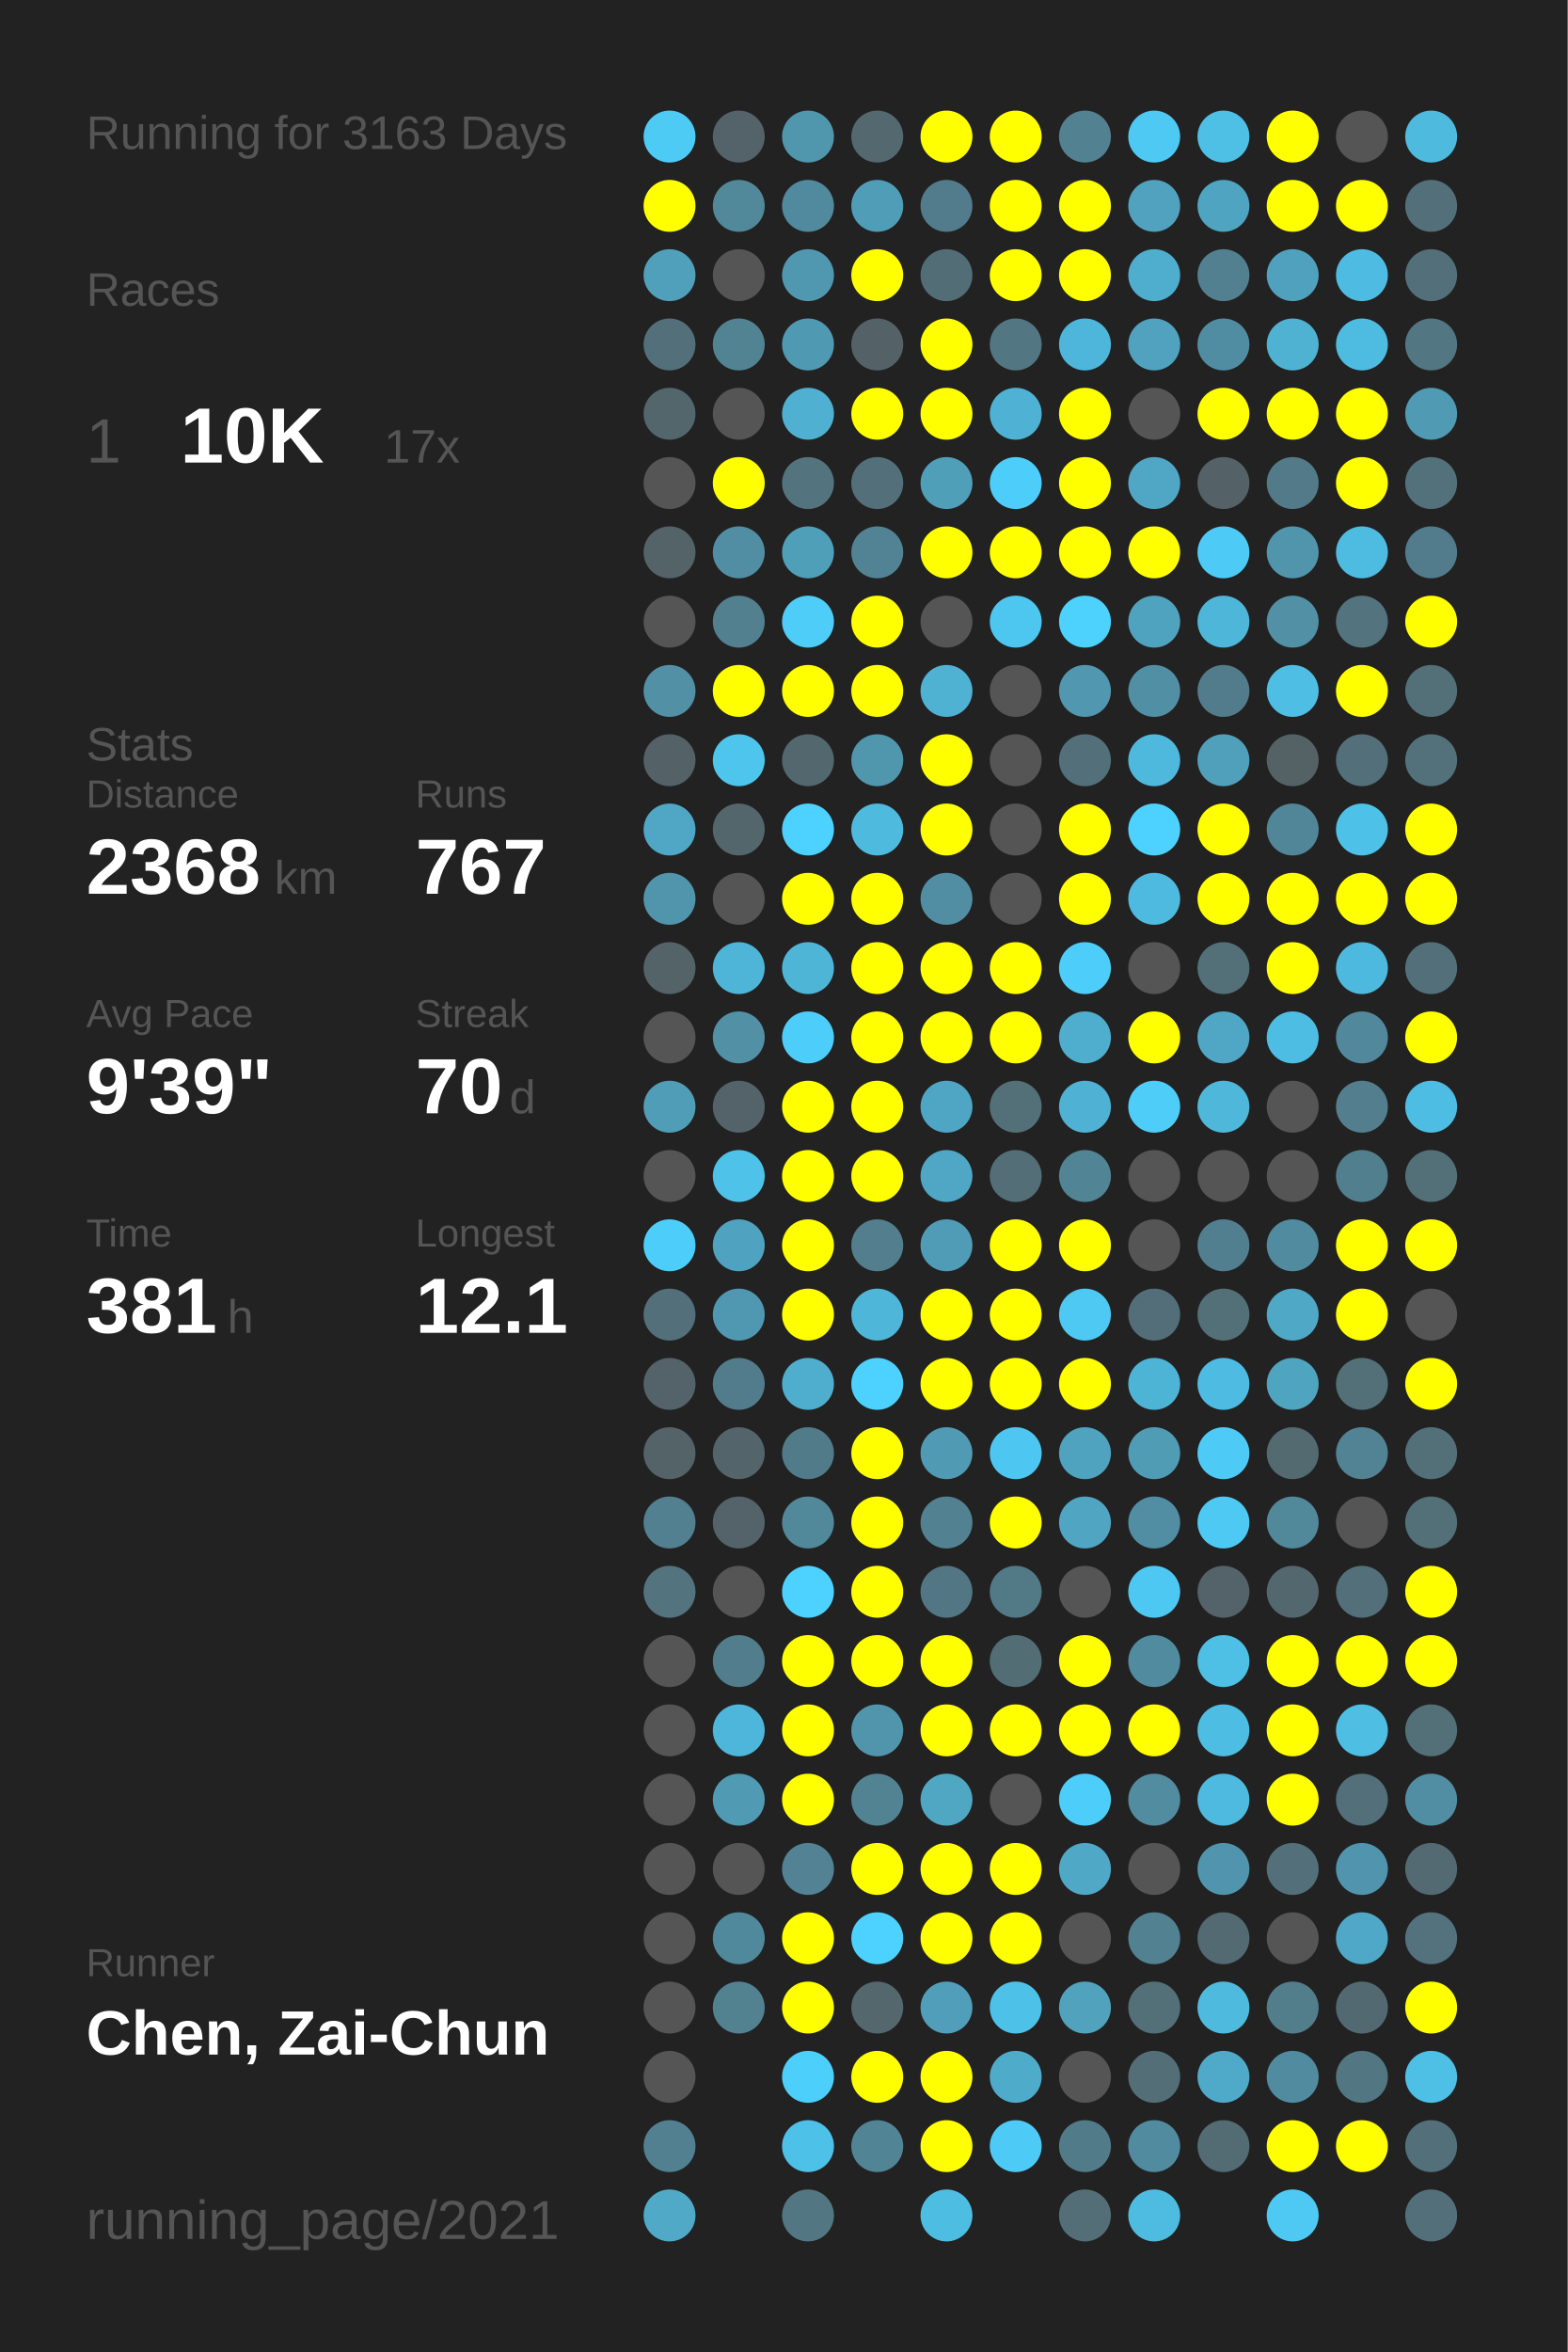
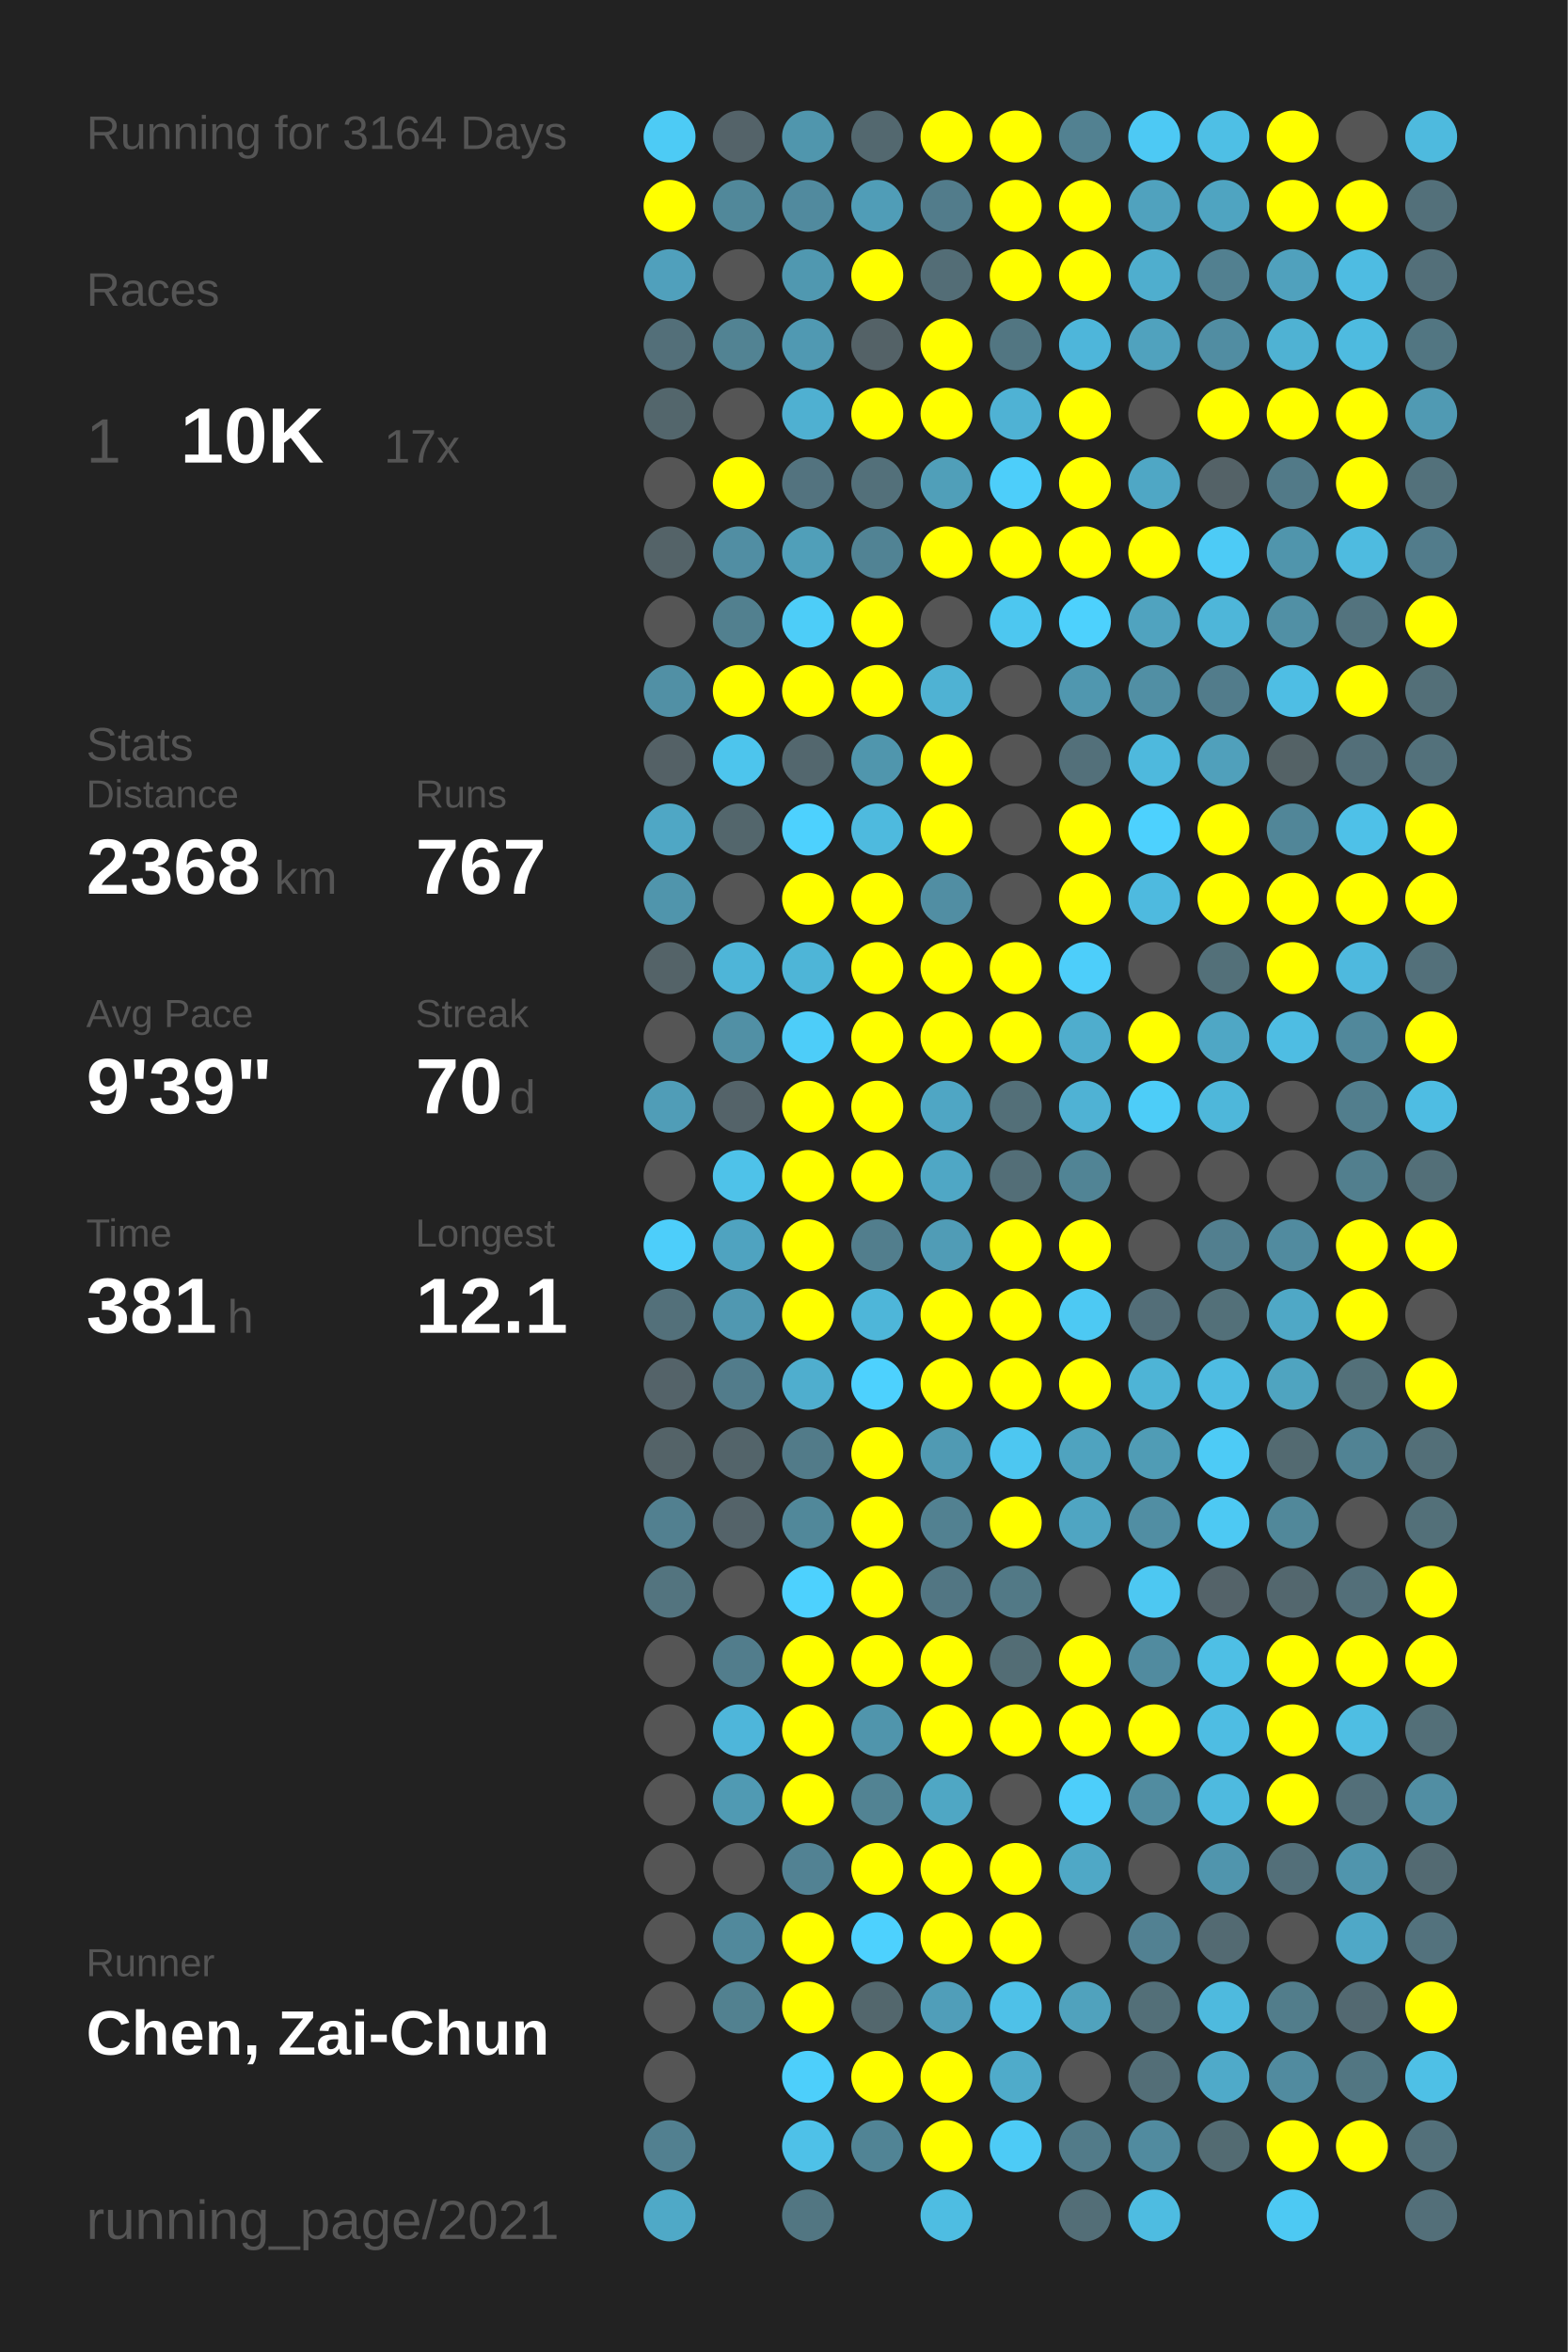
<svg xmlns="http://www.w3.org/2000/svg" baseProfile="full" height="300mm" version="1.1" viewBox="0,0,200,300" width="200mm">
  <defs />
  <rect fill="#222222" height="300" width="200" x="0" y="0" />
-   <text fill="#555555" style="font-size:6px; font-family:Arial;" x="11" y="19">Running for 3163 Days</text>
+   <text fill="#555555" style="font-size:6px; font-family:Arial;" x="11" y="19">Running for 3164 Days</text>
  <text fill="#555555" style="font-size:6px; font-family:Arial;" x="11" y="39">Races</text>
  <text fill="#555555" style="font-size:8px; font-family:Arial;" x="11" y="59">1</text>
  <text fill="#FFFFFF" style="font-size:10px; font-family:Arial; font-weight:bold;" x="23" y="59">10K</text>
  <text fill="#555555" style="font-size:6px; font-family:Arial;" x="49" y="59">17x</text>
  <text fill="#555555" style="font-size:6px; font-family:Arial;" x="11" y="97">Stats</text>
  <text fill="#555555" style="font-size:5px; font-family:Arial;" x="11" y="103">Distance</text>
  <text fill="#FFFFFF" style="font-size:10px; font-family:Arial; font-weight:bold;" x="11" y="114">2368</text>
  <text fill="#555555" style="font-size:6px; font-family:Arial;" x="35" y="114">km</text>
  <text fill="#555555" style="font-size:5px; font-family:Arial;" x="53" y="103">Runs</text>
  <text fill="#FFFFFF" style="font-size:10px; font-family:Arial; font-weight:bold;" x="53" y="114">767</text>
  <text fill="#555555" style="font-size:5px; font-family:Arial;" x="11" y="131">Avg Pace</text>
  <text fill="#FFFFFF" style="font-size:10px; font-family:Arial; font-weight:bold;" x="11" y="142">9'39"</text>
  <text fill="#555555" style="font-size:5px; font-family:Arial;" x="53" y="131">Streak</text>
  <text fill="#FFFFFF" style="font-size:10px; font-family:Arial; font-weight:bold;" x="53" y="142">70</text>
  <text fill="#555555" style="font-size:6px; font-family:Arial;" x="65" y="142">d</text>
  <text fill="#555555" style="font-size:5px; font-family:Arial;" x="11" y="159">Time</text>
  <text fill="#FFFFFF" style="font-size:10px; font-family:Arial; font-weight:bold;" x="11" y="170">381</text>
  <text fill="#555555" style="font-size:6px; font-family:Arial;" x="29" y="170">h</text>
  <text fill="#555555" style="font-size:5px; font-family:Arial;" x="53" y="159">Longest</text>
  <text fill="#FFFFFF" style="font-size:10px; font-family:Arial; font-weight:bold;" x="53" y="170">12.1</text>
  <text fill="#555555" style="font-size:5px; font-family:Arial;" x="11" y="252.065">Runner</text>
  <text fill="#FFFFFF" style="font-size:8px; font-family:Arial; font-weight:bold;" x="11" y="262.065">Chen, Zai-Chun</text>
  <text fill="#555555" style="font-size:7px; font-family:Arial;" x="11" y="285.581">running_page/2021</text>
  <circle cx="85.417" cy="17.419" fill="#4dcbf5" r="3.312" />
  <circle cx="85.417" cy="26.258" fill="#FFFF00" r="3.312" />
  <circle cx="85.417" cy="35.097" fill="#50a0bc" r="3.312" />
  <circle cx="85.417" cy="43.935" fill="#536f79" r="3.312" />
  <circle cx="85.417" cy="52.774" fill="#53666c" r="3.312" />
  <circle cx="85.417" cy="61.613" fill="#555555" r="3.312" />
  <circle cx="85.417" cy="70.452" fill="#546368" r="3.312" />
  <circle cx="85.417" cy="79.29" fill="#555555" r="3.312" />
  <circle cx="85.417" cy="88.129" fill="#5190a5" r="3.312" />
  <circle cx="85.417" cy="96.968" fill="#546166" r="3.312" />
  <circle cx="85.417" cy="105.806" fill="#4fa7c5" r="3.312" />
  <circle cx="85.417" cy="114.645" fill="#5095ac" r="3.312" />
  <circle cx="85.417" cy="123.484" fill="#546368" r="3.312" />
  <circle cx="85.417" cy="132.323" fill="#555555" r="3.312" />
  <circle cx="85.417" cy="141.161" fill="#509db7" r="3.312" />
  <circle cx="85.417" cy="150" fill="#555555" r="3.312" />
  <circle cx="85.417" cy="158.839" fill="#4dcefa" r="3.312" />
  <circle cx="85.417" cy="167.677" fill="#53707a" r="3.312" />
  <circle cx="85.417" cy="176.516" fill="#546369" r="3.312" />
  <circle cx="85.417" cy="185.355" fill="#546368" r="3.312" />
  <circle cx="85.417" cy="194.194" fill="#528090" r="3.312" />
  <circle cx="85.417" cy="203.032" fill="#53747f" r="3.312" />
  <circle cx="85.417" cy="211.871" fill="#555555" r="3.312" />
  <circle cx="85.417" cy="220.71" fill="#555555" r="3.312" />
  <circle cx="85.417" cy="229.548" fill="#555555" r="3.312" />
  <circle cx="85.417" cy="238.387" fill="#555555" r="3.312" />
  <circle cx="85.417" cy="247.226" fill="#555555" r="3.312" />
  <circle cx="85.417" cy="256.065" fill="#555555" r="3.312" />
  <circle cx="85.417" cy="264.903" fill="#555555" r="3.312" />
  <circle cx="85.417" cy="273.742" fill="#528090" r="3.312" />
  <circle cx="85.417" cy="282.581" fill="#4fa9c7" r="3.312" />
  <circle cx="94.25" cy="17.419" fill="#546369" r="3.312" />
  <circle cx="94.25" cy="26.258" fill="#51889a" r="3.312" />
  <circle cx="94.25" cy="35.097" fill="#555555" r="3.312" />
  <circle cx="94.25" cy="43.935" fill="#528393" r="3.312" />
  <circle cx="94.25" cy="52.774" fill="#555555" r="3.312" />
  <circle cx="94.25" cy="61.613" fill="#FFFF00" r="3.312" />
  <circle cx="94.25" cy="70.452" fill="#518ea3" r="3.312" />
  <circle cx="94.25" cy="79.29" fill="#52808f" r="3.312" />
  <circle cx="94.25" cy="88.129" fill="#FFFF00" r="3.312" />
  <circle cx="94.25" cy="96.968" fill="#4dc5ed" r="3.312" />
  <circle cx="94.25" cy="105.806" fill="#53666c" r="3.312" />
  <circle cx="94.25" cy="114.645" fill="#555555" r="3.312" />
  <circle cx="94.25" cy="123.484" fill="#4eb5d8" r="3.312" />
  <circle cx="94.25" cy="132.323" fill="#5190a5" r="3.312" />
  <circle cx="94.25" cy="141.161" fill="#546369" r="3.312" />
  <circle cx="94.25" cy="150" fill="#4ec2e9" r="3.312" />
  <circle cx="94.25" cy="158.839" fill="#4fa3c0" r="3.312" />
  <circle cx="94.25" cy="167.677" fill="#5098b1" r="3.312" />
  <circle cx="94.25" cy="176.516" fill="#527c8b" r="3.312" />
  <circle cx="94.25" cy="185.355" fill="#53646a" r="3.312" />
  <circle cx="94.25" cy="194.194" fill="#546369" r="3.312" />
  <circle cx="94.25" cy="203.032" fill="#555555" r="3.312" />
  <circle cx="94.25" cy="211.871" fill="#527d8c" r="3.312" />
  <circle cx="94.25" cy="220.71" fill="#4eb6da" r="3.312" />
  <circle cx="94.25" cy="229.548" fill="#509ab3" r="3.312" />
  <circle cx="94.25" cy="238.387" fill="#555555" r="3.312" />
  <circle cx="94.25" cy="247.226" fill="#51899c" r="3.312" />
  <circle cx="94.25" cy="256.065" fill="#528190" r="3.312" />
  <circle cx="103.083" cy="17.419" fill="#5096ad" r="3.312" />
  <circle cx="103.083" cy="26.258" fill="#518a9e" r="3.312" />
  <circle cx="103.083" cy="35.097" fill="#5098b0" r="3.312" />
  <circle cx="103.083" cy="43.935" fill="#5099b2" r="3.312" />
  <circle cx="103.083" cy="52.774" fill="#4fb0d1" r="3.312" />
  <circle cx="103.083" cy="61.613" fill="#53737f" r="3.312" />
  <circle cx="103.083" cy="70.452" fill="#509fb9" r="3.312" />
  <circle cx="103.083" cy="79.29" fill="#4dcdf8" r="3.312" />
  <circle cx="103.083" cy="88.129" fill="#FFFF00" r="3.312" />
  <circle cx="103.083" cy="96.968" fill="#53676e" r="3.312" />
  <circle cx="103.083" cy="105.806" fill="#4dd1fe" r="3.312" />
  <circle cx="103.083" cy="114.645" fill="#FFFF00" r="3.312" />
  <circle cx="103.083" cy="123.484" fill="#4eb5d7" r="3.312" />
  <circle cx="103.083" cy="132.323" fill="#4dcdf9" r="3.312" />
  <circle cx="103.083" cy="141.161" fill="#FFFF00" r="3.312" />
  <circle cx="103.083" cy="150" fill="#FFFF00" r="3.312" />
  <circle cx="103.083" cy="158.839" fill="#FFFF00" r="3.312" />
  <circle cx="103.083" cy="167.677" fill="#FFFF00" r="3.312" />
  <circle cx="103.083" cy="176.516" fill="#4faece" r="3.312" />
  <circle cx="103.083" cy="185.355" fill="#527b89" r="3.312" />
  <circle cx="103.083" cy="194.194" fill="#51889a" r="3.312" />
  <circle cx="103.083" cy="203.032" fill="#4dd1fe" r="3.312" />
  <circle cx="103.083" cy="211.871" fill="#FFFF00" r="3.312" />
  <circle cx="103.083" cy="220.71" fill="#FFFF00" r="3.312" />
  <circle cx="103.083" cy="229.548" fill="#FFFF00" r="3.312" />
  <circle cx="103.083" cy="238.387" fill="#528293" r="3.312" />
  <circle cx="103.083" cy="247.226" fill="#FFFF00" r="3.312" />
  <circle cx="103.083" cy="256.065" fill="#FFFF00" r="3.312" />
  <circle cx="103.083" cy="264.903" fill="#4dcffb" r="3.312" />
  <circle cx="103.083" cy="273.742" fill="#4ec1e8" r="3.312" />
  <circle cx="103.083" cy="282.581" fill="#527682" r="3.312" />
  <circle cx="111.917" cy="17.419" fill="#53686f" r="3.312" />
  <circle cx="111.917" cy="26.258" fill="#509db7" r="3.312" />
  <circle cx="111.917" cy="35.097" fill="#FFFF00" r="3.312" />
  <circle cx="111.917" cy="43.935" fill="#546267" r="3.312" />
  <circle cx="111.917" cy="52.774" fill="#FFFF00" r="3.312" />
  <circle cx="111.917" cy="61.613" fill="#53707a" r="3.312" />
  <circle cx="111.917" cy="70.452" fill="#518394" r="3.312" />
  <circle cx="111.917" cy="79.29" fill="#FFFF00" r="3.312" />
  <circle cx="111.917" cy="88.129" fill="#FFFF00" r="3.312" />
  <circle cx="111.917" cy="96.968" fill="#5096ad" r="3.312" />
  <circle cx="111.917" cy="105.806" fill="#4ebade" r="3.312" />
  <circle cx="111.917" cy="114.645" fill="#FFFF00" r="3.312" />
  <circle cx="111.917" cy="123.484" fill="#FFFF00" r="3.312" />
  <circle cx="111.917" cy="132.323" fill="#FFFF00" r="3.312" />
  <circle cx="111.917" cy="141.161" fill="#FFFF00" r="3.312" />
  <circle cx="111.917" cy="150" fill="#FFFF00" r="3.312" />
  <circle cx="111.917" cy="158.839" fill="#527e8d" r="3.312" />
  <circle cx="111.917" cy="167.677" fill="#4eb6d9" r="3.312" />
  <circle cx="111.917" cy="176.516" fill="#4dd1fe" r="3.312" />
  <circle cx="111.917" cy="185.355" fill="#FFFF00" r="3.312" />
  <circle cx="111.917" cy="194.194" fill="#FFFF00" r="3.312" />
  <circle cx="111.917" cy="203.032" fill="#FFFF00" r="3.312" />
  <circle cx="111.917" cy="211.871" fill="#FFFF00" r="3.312" />
  <circle cx="111.917" cy="220.71" fill="#5095ac" r="3.312" />
  <circle cx="111.917" cy="229.548" fill="#528393" r="3.312" />
  <circle cx="111.917" cy="238.387" fill="#FFFF00" r="3.312" />
  <circle cx="111.917" cy="247.226" fill="#4dd1fe" r="3.312" />
  <circle cx="111.917" cy="256.065" fill="#53676d" r="3.312" />
  <circle cx="111.917" cy="264.903" fill="#FFFF00" r="3.312" />
  <circle cx="111.917" cy="273.742" fill="#518495" r="3.312" />
  <circle cx="120.75" cy="17.419" fill="#FFFF00" r="3.312" />
  <circle cx="120.75" cy="26.258" fill="#527c8b" r="3.312" />
  <circle cx="120.75" cy="35.097" fill="#536d76" r="3.312" />
  <circle cx="120.75" cy="43.935" fill="#FFFF00" r="3.312" />
  <circle cx="120.75" cy="52.774" fill="#FFFF00" r="3.312" />
  <circle cx="120.75" cy="61.613" fill="#509fb9" r="3.312" />
  <circle cx="120.75" cy="70.452" fill="#FFFF00" r="3.312" />
  <circle cx="120.75" cy="79.29" fill="#555555" r="3.312" />
  <circle cx="120.75" cy="88.129" fill="#4fb2d3" r="3.312" />
  <circle cx="120.75" cy="96.968" fill="#FFFF00" r="3.312" />
  <circle cx="120.75" cy="105.806" fill="#FFFF00" r="3.312" />
  <circle cx="120.75" cy="114.645" fill="#518ea3" r="3.312" />
  <circle cx="120.75" cy="123.484" fill="#FFFF00" r="3.312" />
  <circle cx="120.75" cy="132.323" fill="#FFFF00" r="3.312" />
  <circle cx="120.75" cy="141.161" fill="#4fa6c4" r="3.312" />
  <circle cx="120.75" cy="150" fill="#4fa7c5" r="3.312" />
  <circle cx="120.75" cy="158.839" fill="#509cb6" r="3.312" />
  <circle cx="120.75" cy="167.677" fill="#FFFF00" r="3.312" />
  <circle cx="120.75" cy="176.516" fill="#FFFF00" r="3.312" />
  <circle cx="120.75" cy="185.355" fill="#509ab3" r="3.312" />
  <circle cx="120.75" cy="194.194" fill="#528191" r="3.312" />
  <circle cx="120.75" cy="203.032" fill="#527683" r="3.312" />
  <circle cx="120.75" cy="211.871" fill="#FFFF00" r="3.312" />
  <circle cx="120.75" cy="220.71" fill="#FFFF00" r="3.312" />
  <circle cx="120.75" cy="229.548" fill="#4fa7c4" r="3.312" />
  <circle cx="120.75" cy="238.387" fill="#FFFF00" r="3.312" />
  <circle cx="120.75" cy="247.226" fill="#FFFF00" r="3.312" />
  <circle cx="120.75" cy="256.065" fill="#509eb9" r="3.312" />
  <circle cx="120.75" cy="264.903" fill="#FFFF00" r="3.312" />
  <circle cx="120.75" cy="273.742" fill="#FFFF00" r="3.312" />
  <circle cx="120.75" cy="282.581" fill="#4ebde2" r="3.312" />
  <circle cx="129.583" cy="17.419" fill="#FFFF00" r="3.312" />
  <circle cx="129.583" cy="26.258" fill="#FFFF00" r="3.312" />
  <circle cx="129.583" cy="35.097" fill="#FFFF00" r="3.312" />
  <circle cx="129.583" cy="43.935" fill="#527682" r="3.312" />
  <circle cx="129.583" cy="52.774" fill="#4fb2d4" r="3.312" />
  <circle cx="129.583" cy="61.613" fill="#4dcefa" r="3.312" />
  <circle cx="129.583" cy="70.452" fill="#FFFF00" r="3.312" />
  <circle cx="129.583" cy="79.29" fill="#4dc7f0" r="3.312" />
  <circle cx="129.583" cy="88.129" fill="#555555" r="3.312" />
  <circle cx="129.583" cy="96.968" fill="#555555" r="3.312" />
  <circle cx="129.583" cy="105.806" fill="#555555" r="3.312" />
  <circle cx="129.583" cy="114.645" fill="#555555" r="3.312" />
  <circle cx="129.583" cy="123.484" fill="#FFFF00" r="3.312" />
  <circle cx="129.583" cy="132.323" fill="#FFFF00" r="3.312" />
  <circle cx="129.583" cy="141.161" fill="#536f78" r="3.312" />
  <circle cx="129.583" cy="150" fill="#536e77" r="3.312" />
  <circle cx="129.583" cy="158.839" fill="#FFFF00" r="3.312" />
  <circle cx="129.583" cy="167.677" fill="#FFFF00" r="3.312" />
  <circle cx="129.583" cy="176.516" fill="#FFFF00" r="3.312" />
  <circle cx="129.583" cy="185.355" fill="#4dc7f1" r="3.312" />
  <circle cx="129.583" cy="194.194" fill="#FFFF00" r="3.312" />
  <circle cx="129.583" cy="203.032" fill="#527986" r="3.312" />
  <circle cx="129.583" cy="211.871" fill="#536d75" r="3.312" />
  <circle cx="129.583" cy="220.71" fill="#FFFF00" r="3.312" />
  <circle cx="129.583" cy="229.548" fill="#555555" r="3.312" />
  <circle cx="129.583" cy="238.387" fill="#FFFF00" r="3.312" />
  <circle cx="129.583" cy="247.226" fill="#FFFF00" r="3.312" />
  <circle cx="129.583" cy="256.065" fill="#4ec1e8" r="3.312" />
  <circle cx="129.583" cy="264.903" fill="#4fabca" r="3.312" />
  <circle cx="129.583" cy="273.742" fill="#4dcbf6" r="3.312" />
  <circle cx="138.417" cy="17.419" fill="#528191" r="3.312" />
  <circle cx="138.417" cy="26.258" fill="#FFFF00" r="3.312" />
  <circle cx="138.417" cy="35.097" fill="#FFFF00" r="3.312" />
  <circle cx="138.417" cy="43.935" fill="#4eb6da" r="3.312" />
  <circle cx="138.417" cy="52.774" fill="#FFFF00" r="3.312" />
  <circle cx="138.417" cy="61.613" fill="#FFFF00" r="3.312" />
  <circle cx="138.417" cy="70.452" fill="#FFFF00" r="3.312" />
  <circle cx="138.417" cy="79.29" fill="#4dd1fd" r="3.312" />
  <circle cx="138.417" cy="88.129" fill="#5097af" r="3.312" />
  <circle cx="138.417" cy="96.968" fill="#53707a" r="3.312" />
  <circle cx="138.417" cy="105.806" fill="#FFFF00" r="3.312" />
  <circle cx="138.417" cy="114.645" fill="#FFFF00" r="3.312" />
  <circle cx="138.417" cy="123.484" fill="#4dcefa" r="3.312" />
  <circle cx="138.417" cy="132.323" fill="#4fadcd" r="3.312" />
  <circle cx="138.417" cy="141.161" fill="#4fb2d4" r="3.312" />
  <circle cx="138.417" cy="150" fill="#518495" r="3.312" />
  <circle cx="138.417" cy="158.839" fill="#FFFF00" r="3.312" />
  <circle cx="138.417" cy="167.677" fill="#4dc9f3" r="3.312" />
  <circle cx="138.417" cy="176.516" fill="#FFFF00" r="3.312" />
  <circle cx="138.417" cy="185.355" fill="#4fa3bf" r="3.312" />
  <circle cx="138.417" cy="194.194" fill="#4fa5c2" r="3.312" />
  <circle cx="138.417" cy="203.032" fill="#555555" r="3.312" />
  <circle cx="138.417" cy="211.871" fill="#FFFF00" r="3.312" />
  <circle cx="138.417" cy="220.71" fill="#FFFF00" r="3.312" />
  <circle cx="138.417" cy="229.548" fill="#4dcefa" r="3.312" />
  <circle cx="138.417" cy="238.387" fill="#4fa8c6" r="3.312" />
  <circle cx="138.417" cy="247.226" fill="#555555" r="3.312" />
  <circle cx="138.417" cy="256.065" fill="#50a2bd" r="3.312" />
  <circle cx="138.417" cy="264.903" fill="#555555" r="3.312" />
  <circle cx="138.417" cy="273.742" fill="#527b89" r="3.312" />
  <circle cx="138.417" cy="282.581" fill="#536e77" r="3.312" />
  <circle cx="147.25" cy="17.419" fill="#4dc9f4" r="3.312" />
  <circle cx="147.25" cy="26.258" fill="#50a2be" r="3.312" />
  <circle cx="147.25" cy="35.097" fill="#4faece" r="3.312" />
  <circle cx="147.25" cy="43.935" fill="#50a2be" r="3.312" />
  <circle cx="147.25" cy="52.774" fill="#555555" r="3.312" />
  <circle cx="147.25" cy="61.613" fill="#4fa7c5" r="3.312" />
  <circle cx="147.25" cy="70.452" fill="#FFFF00" r="3.312" />
  <circle cx="147.25" cy="79.29" fill="#50a3bf" r="3.312" />
  <circle cx="147.25" cy="88.129" fill="#518fa4" r="3.312" />
  <circle cx="147.25" cy="96.968" fill="#4eb9dd" r="3.312" />
  <circle cx="147.25" cy="105.806" fill="#4dd1fe" r="3.312" />
  <circle cx="147.25" cy="114.645" fill="#4ebadf" r="3.312" />
  <circle cx="147.25" cy="123.484" fill="#555555" r="3.312" />
  <circle cx="147.25" cy="132.323" fill="#FFFF00" r="3.312" />
  <circle cx="147.25" cy="141.161" fill="#4dcdf8" r="3.312" />
  <circle cx="147.25" cy="150" fill="#555555" r="3.312" />
  <circle cx="147.25" cy="158.839" fill="#555555" r="3.312" />
  <circle cx="147.25" cy="167.677" fill="#536e78" r="3.312" />
  <circle cx="147.25" cy="176.516" fill="#4eb4d6" r="3.312" />
  <circle cx="147.25" cy="185.355" fill="#509cb5" r="3.312" />
  <circle cx="147.25" cy="194.194" fill="#518ea3" r="3.312" />
  <circle cx="147.25" cy="203.032" fill="#4dc8f2" r="3.312" />
  <circle cx="147.25" cy="211.871" fill="#518b9f" r="3.312" />
  <circle cx="147.25" cy="220.71" fill="#FFFF00" r="3.312" />
  <circle cx="147.25" cy="229.548" fill="#518ca0" r="3.312" />
  <circle cx="147.25" cy="238.387" fill="#555555" r="3.312" />
  <circle cx="147.25" cy="247.226" fill="#528192" r="3.312" />
  <circle cx="147.25" cy="256.065" fill="#536f78" r="3.312" />
  <circle cx="147.25" cy="264.903" fill="#536e77" r="3.312" />
  <circle cx="147.25" cy="273.742" fill="#518b9f" r="3.312" />
  <circle cx="147.25" cy="282.581" fill="#4ebce1" r="3.312" />
  <circle cx="156.083" cy="17.419" fill="#4ebfe5" r="3.312" />
  <circle cx="156.083" cy="26.258" fill="#4fa4c1" r="3.312" />
  <circle cx="156.083" cy="35.097" fill="#528090" r="3.312" />
  <circle cx="156.083" cy="43.935" fill="#518da2" r="3.312" />
  <circle cx="156.083" cy="52.774" fill="#FFFF00" r="3.312" />
  <circle cx="156.083" cy="61.613" fill="#546267" r="3.312" />
  <circle cx="156.083" cy="70.452" fill="#4dcbf6" r="3.312" />
  <circle cx="156.083" cy="79.29" fill="#4eb6d9" r="3.312" />
  <circle cx="156.083" cy="88.129" fill="#527c8b" r="3.312" />
  <circle cx="156.083" cy="96.968" fill="#50a0bb" r="3.312" />
  <circle cx="156.083" cy="105.806" fill="#FFFF00" r="3.312" />
  <circle cx="156.083" cy="114.645" fill="#FFFF00" r="3.312" />
  <circle cx="156.083" cy="123.484" fill="#537079" r="3.312" />
  <circle cx="156.083" cy="132.323" fill="#4fa7c5" r="3.312" />
  <circle cx="156.083" cy="141.161" fill="#4eb7da" r="3.312" />
  <circle cx="156.083" cy="150" fill="#555555" r="3.312" />
  <circle cx="156.083" cy="158.839" fill="#527f8f" r="3.312" />
  <circle cx="156.083" cy="167.677" fill="#537079" r="3.312" />
  <circle cx="156.083" cy="176.516" fill="#4ebce2" r="3.312" />
  <circle cx="156.083" cy="185.355" fill="#4dcbf6" r="3.312" />
  <circle cx="156.083" cy="194.194" fill="#4dc9f3" r="3.312" />
  <circle cx="156.083" cy="203.032" fill="#546369" r="3.312" />
  <circle cx="156.083" cy="211.871" fill="#4ebfe5" r="3.312" />
  <circle cx="156.083" cy="220.71" fill="#4ebde3" r="3.312" />
  <circle cx="156.083" cy="229.548" fill="#4ebadf" r="3.312" />
  <circle cx="156.083" cy="238.387" fill="#5095ad" r="3.312" />
  <circle cx="156.083" cy="247.226" fill="#536a72" r="3.312" />
  <circle cx="156.083" cy="256.065" fill="#4ebade" r="3.312" />
  <circle cx="156.083" cy="264.903" fill="#4faac9" r="3.312" />
  <circle cx="156.083" cy="273.742" fill="#536b72" r="3.312" />
  <circle cx="164.917" cy="17.419" fill="#FFFF00" r="3.312" />
  <circle cx="164.917" cy="26.258" fill="#FFFF00" r="3.312" />
  <circle cx="164.917" cy="35.097" fill="#50a1bd" r="3.312" />
  <circle cx="164.917" cy="43.935" fill="#4fb2d3" r="3.312" />
  <circle cx="164.917" cy="52.774" fill="#FFFF00" r="3.312" />
  <circle cx="164.917" cy="61.613" fill="#527a88" r="3.312" />
  <circle cx="164.917" cy="70.452" fill="#5095ac" r="3.312" />
  <circle cx="164.917" cy="79.29" fill="#5190a5" r="3.312" />
  <circle cx="164.917" cy="88.129" fill="#4ebee4" r="3.312" />
  <circle cx="164.917" cy="96.968" fill="#546266" r="3.312" />
  <circle cx="164.917" cy="105.806" fill="#518698" r="3.312" />
  <circle cx="164.917" cy="114.645" fill="#FFFF00" r="3.312" />
  <circle cx="164.917" cy="123.484" fill="#FFFF00" r="3.312" />
  <circle cx="164.917" cy="132.323" fill="#4ebde3" r="3.312" />
  <circle cx="164.917" cy="141.161" fill="#555555" r="3.312" />
  <circle cx="164.917" cy="150" fill="#555555" r="3.312" />
  <circle cx="164.917" cy="158.839" fill="#518b9f" r="3.312" />
  <circle cx="164.917" cy="167.677" fill="#4fa8c6" r="3.312" />
  <circle cx="164.917" cy="176.516" fill="#4fa4c0" r="3.312" />
  <circle cx="164.917" cy="185.355" fill="#536a71" r="3.312" />
  <circle cx="164.917" cy="194.194" fill="#51889a" r="3.312" />
  <circle cx="164.917" cy="203.032" fill="#53676e" r="3.312" />
  <circle cx="164.917" cy="211.871" fill="#FFFF00" r="3.312" />
  <circle cx="164.917" cy="220.71" fill="#FFFF00" r="3.312" />
  <circle cx="164.917" cy="229.548" fill="#FFFF00" r="3.312" />
  <circle cx="164.917" cy="238.387" fill="#536f79" r="3.312" />
  <circle cx="164.917" cy="247.226" fill="#555555" r="3.312" />
  <circle cx="164.917" cy="256.065" fill="#527d8b" r="3.312" />
  <circle cx="164.917" cy="264.903" fill="#518b9f" r="3.312" />
  <circle cx="164.917" cy="273.742" fill="#FFFF00" r="3.312" />
  <circle cx="164.917" cy="282.581" fill="#4dc9f3" r="3.312" />
  <circle cx="173.75" cy="17.419" fill="#555555" r="3.312" />
  <circle cx="173.75" cy="26.258" fill="#FFFF00" r="3.312" />
  <circle cx="173.75" cy="35.097" fill="#4ebce2" r="3.312" />
  <circle cx="173.75" cy="43.935" fill="#4ebbe0" r="3.312" />
  <circle cx="173.75" cy="52.774" fill="#FFFF00" r="3.312" />
  <circle cx="173.75" cy="61.613" fill="#FFFF00" r="3.312" />
  <circle cx="173.75" cy="70.452" fill="#4ebbe0" r="3.312" />
  <circle cx="173.75" cy="79.29" fill="#53737e" r="3.312" />
  <circle cx="173.75" cy="88.129" fill="#FFFF00" r="3.312" />
  <circle cx="173.75" cy="96.968" fill="#536f79" r="3.312" />
  <circle cx="173.75" cy="105.806" fill="#4ec1e8" r="3.312" />
  <circle cx="173.75" cy="114.645" fill="#FFFF00" r="3.312" />
  <circle cx="173.75" cy="123.484" fill="#4eb9de" r="3.312" />
  <circle cx="173.75" cy="132.323" fill="#51889b" r="3.312" />
  <circle cx="173.75" cy="141.161" fill="#527e8d" r="3.312" />
  <circle cx="173.75" cy="150" fill="#527f8e" r="3.312" />
  <circle cx="173.75" cy="158.839" fill="#FFFF00" r="3.312" />
  <circle cx="173.75" cy="167.677" fill="#FFFF00" r="3.312" />
  <circle cx="173.75" cy="176.516" fill="#537079" r="3.312" />
  <circle cx="173.75" cy="185.355" fill="#518394" r="3.312" />
  <circle cx="173.75" cy="194.194" fill="#555555" r="3.312" />
  <circle cx="173.75" cy="203.032" fill="#536f79" r="3.312" />
  <circle cx="173.75" cy="211.871" fill="#FFFF00" r="3.312" />
  <circle cx="173.75" cy="220.71" fill="#4ebee3" r="3.312" />
  <circle cx="173.75" cy="229.548" fill="#536f79" r="3.312" />
  <circle cx="173.75" cy="238.387" fill="#5095ad" r="3.312" />
  <circle cx="173.75" cy="247.226" fill="#4fa8c7" r="3.312" />
  <circle cx="173.75" cy="256.065" fill="#536971" r="3.312" />
  <circle cx="173.75" cy="264.903" fill="#527682" r="3.312" />
  <circle cx="173.75" cy="273.742" fill="#FFFF00" r="3.312" />
  <circle cx="182.583" cy="17.419" fill="#4ebade" r="3.312" />
  <circle cx="182.583" cy="26.258" fill="#53707a" r="3.312" />
  <circle cx="182.583" cy="35.097" fill="#536f79" r="3.312" />
  <circle cx="182.583" cy="43.935" fill="#527682" r="3.312" />
  <circle cx="182.583" cy="52.774" fill="#509ab3" r="3.312" />
  <circle cx="182.583" cy="61.613" fill="#53717b" r="3.312" />
  <circle cx="182.583" cy="70.452" fill="#527c8b" r="3.312" />
  <circle cx="182.583" cy="79.29" fill="#FFFF00" r="3.312" />
  <circle cx="182.583" cy="88.129" fill="#536f78" r="3.312" />
  <circle cx="182.583" cy="96.968" fill="#53717b" r="3.312" />
  <circle cx="182.583" cy="105.806" fill="#FFFF00" r="3.312" />
  <circle cx="182.583" cy="114.645" fill="#FFFF00" r="3.312" />
  <circle cx="182.583" cy="123.484" fill="#53707a" r="3.312" />
  <circle cx="182.583" cy="132.323" fill="#FFFF00" r="3.312" />
  <circle cx="182.583" cy="141.161" fill="#4ebde3" r="3.312" />
  <circle cx="182.583" cy="150" fill="#536f78" r="3.312" />
  <circle cx="182.583" cy="158.839" fill="#FFFF00" r="3.312" />
  <circle cx="182.583" cy="167.677" fill="#555555" r="3.312" />
  <circle cx="182.583" cy="176.516" fill="#FFFF00" r="3.312" />
  <circle cx="182.583" cy="185.355" fill="#536f78" r="3.312" />
  <circle cx="182.583" cy="194.194" fill="#537079" r="3.312" />
  <circle cx="182.583" cy="203.032" fill="#FFFF00" r="3.312" />
  <circle cx="182.583" cy="211.871" fill="#FFFF00" r="3.312" />
  <circle cx="182.583" cy="220.71" fill="#536f78" r="3.312" />
  <circle cx="182.583" cy="229.548" fill="#518ea3" r="3.312" />
  <circle cx="182.583" cy="238.387" fill="#536a72" r="3.312" />
  <circle cx="182.583" cy="247.226" fill="#53727d" r="3.312" />
  <circle cx="182.583" cy="256.065" fill="#FFFF00" r="3.312" />
  <circle cx="182.583" cy="264.903" fill="#4ec0e6" r="3.312" />
  <circle cx="182.583" cy="273.742" fill="#53707a" r="3.312" />
  <circle cx="182.583" cy="282.581" fill="#536f79" r="3.312" />
</svg>
